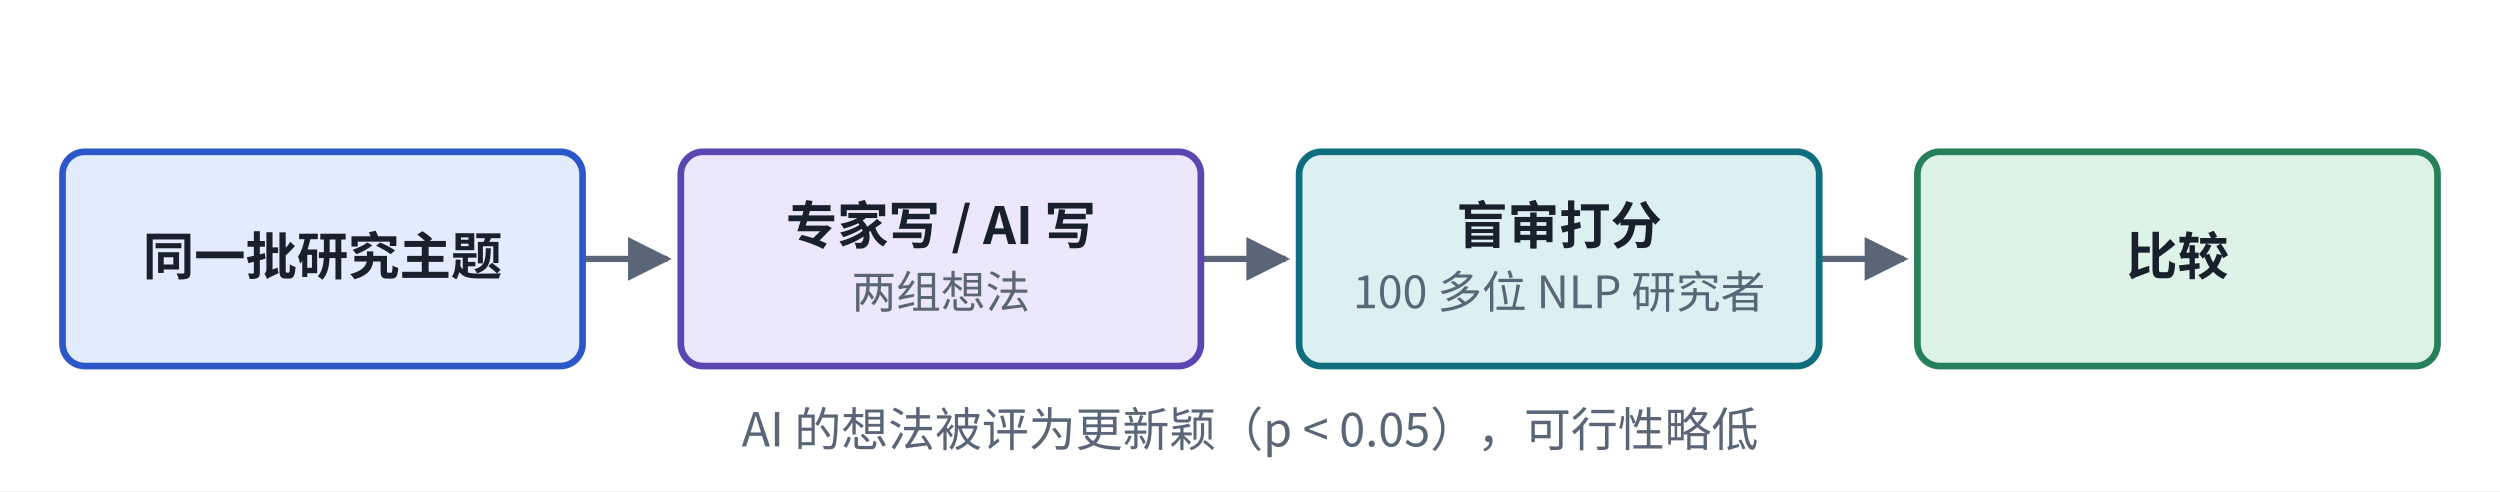
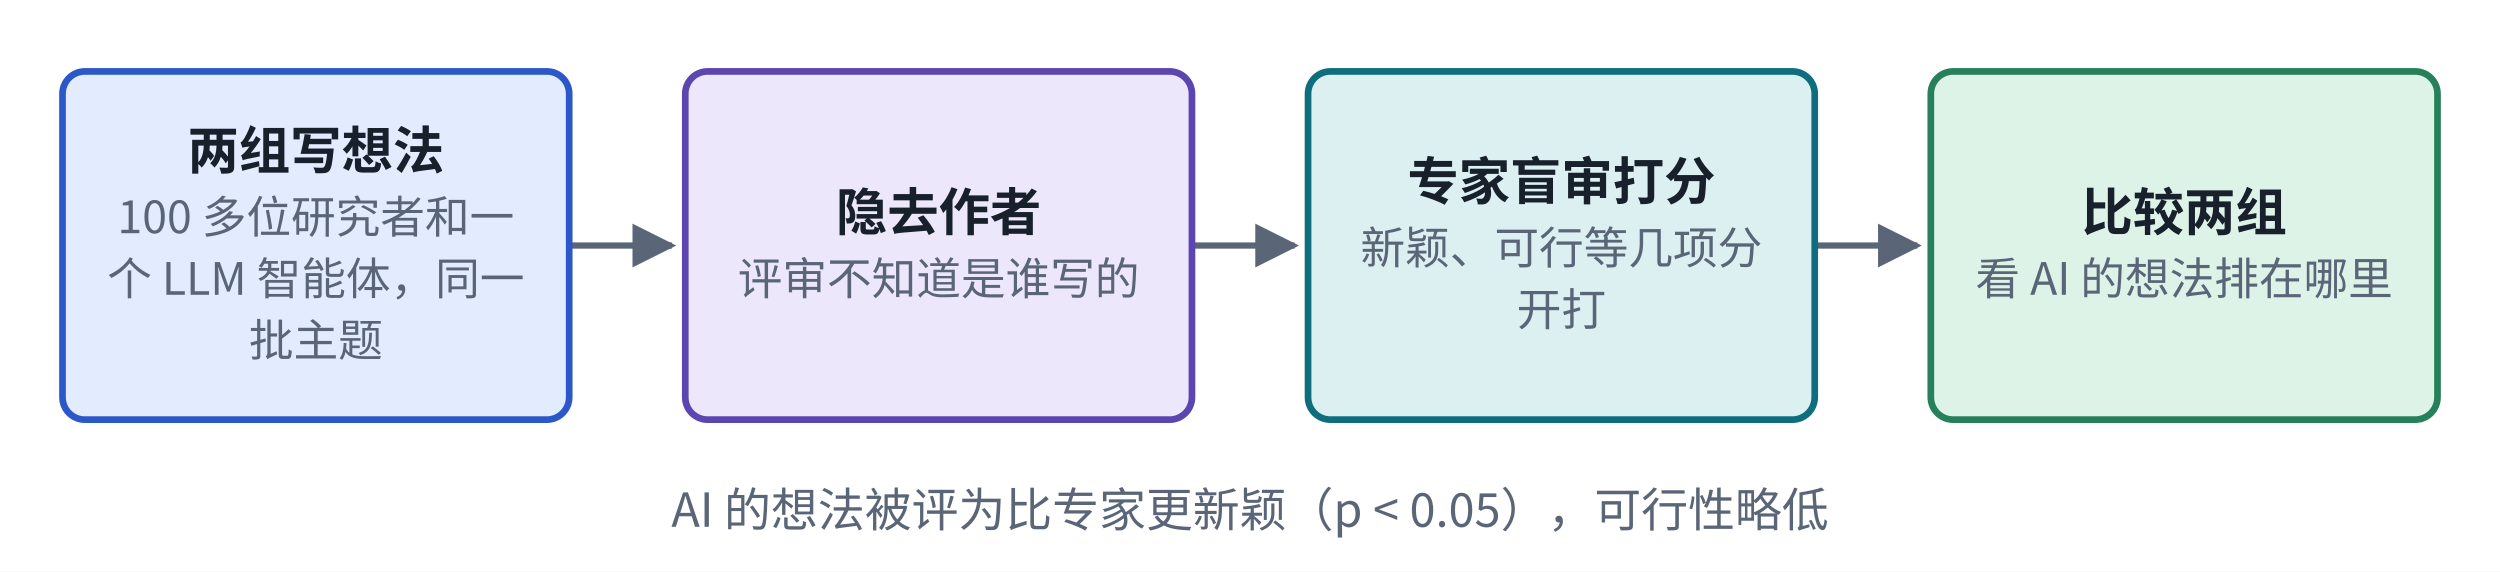
- <svg xmlns="http://www.w3.org/2000/svg" viewBox="0 0 560 110" width="560" height="110" role="img" aria-label="Si 等的选题人评">
+ <svg xmlns="http://www.w3.org/2000/svg" viewBox="0 0 560 128" width="560" height="128" role="img" aria-label="Si 等的选题人评">
  <defs>
    <marker id="ah-cardh5" viewBox="0 0 10 10" refX="9" refY="5" markerWidth="7" markerHeight="7" orient="auto-start-reverse">
      <path d="M0,0 L10,5 L0,10 z" fill="#5A6577" />
    </marker>
  </defs>
-   <rect x="0" y="0" width="560" height="110" fill="#ffffff" />
-   <path d="M130.5,58 L149.5,58" fill="none" stroke="#5A6577" stroke-width="1.4" marker-end="url(#ah-cardh5)" />
-   <path d="M269,58 L288,58" fill="none" stroke="#5A6577" stroke-width="1.4" marker-end="url(#ah-cardh5)" />
-   <path d="M407.5,58 L426.5,58" fill="none" stroke="#5A6577" stroke-width="1.4" marker-end="url(#ah-cardh5)" />
-   <rect x="14" y="34" width="116.5" height="48" rx="5" fill="#E3EBFF" stroke="#2B57C9" stroke-width="1.5" />
-   <rect x="152.5" y="34" width="116.5" height="48" rx="5" fill="#ECE7FB" stroke="#5B45B0" stroke-width="1.5" />
-   <rect x="291" y="34" width="116.5" height="48" rx="5" fill="#DCEFF1" stroke="#0E6E7E" stroke-width="1.5" />
-   <rect x="429.5" y="34" width="116.5" height="48" rx="5" fill="#DDF3E8" stroke="#26805A" stroke-width="1.5" />
-   <text x="72.25" y="61.565" text-anchor="middle" font-size="11.5" font-weight="600" fill="#18202C" font-family="PingFang SC, Noto Sans CJK SC, Microsoft YaHei, sans-serif">同一批研究主题</text>
-   <text x="210.75" y="54.665" text-anchor="middle" font-size="11.5" font-weight="600" fill="#18202C" font-family="PingFang SC, Noto Sans CJK SC, Microsoft YaHei, sans-serif">专家写 / AI 写</text>
-   <text x="210.75" y="69.035" text-anchor="middle" font-size="10" font-weight="400" fill="#5A6577" font-family="PingFang SC, Noto Sans CJK SC, Microsoft YaHei, sans-serif">两组想法</text>
-   <text x="349.25" y="54.665" text-anchor="middle" font-size="11.5" font-weight="600" fill="#18202C" font-family="PingFang SC, Noto Sans CJK SC, Microsoft YaHei, sans-serif">盲审打分</text>
-   <text x="349.25" y="69.035" text-anchor="middle" font-size="10" font-weight="400" fill="#5A6577" font-family="PingFang SC, Noto Sans CJK SC, Microsoft YaHei, sans-serif">100 多位 NLP 研究者</text>
-   <text x="487.75" y="61.565" text-anchor="middle" font-size="11.5" font-weight="600" fill="#18202C" font-family="PingFang SC, Noto Sans CJK SC, Microsoft YaHei, sans-serif">比较</text>
-   <text x="280" y="100" text-anchor="middle" font-size="10.5" font-weight="500" fill="#5A6577" font-family="PingFang SC, Noto Sans CJK SC, Microsoft YaHei, sans-serif">AI 的想法被评为更新颖（p &lt; 0.05），可行性略低</text>
+   <rect x="0" y="0" width="560" height="128" fill="#ffffff" />
+   <path d="M127.5,55 L150.5,55" fill="none" stroke="#5A6577" stroke-width="1.4" marker-end="url(#ah-cardh5)" />
+   <path d="M267,55 L290,55" fill="none" stroke="#5A6577" stroke-width="1.4" marker-end="url(#ah-cardh5)" />
+   <path d="M406.5,55 L429.5,55" fill="none" stroke="#5A6577" stroke-width="1.4" marker-end="url(#ah-cardh5)" />
+   <rect x="14" y="16" width="113.5" height="78" rx="5" fill="#E3EBFF" stroke="#2B57C9" stroke-width="1.5" />
+   <rect x="153.5" y="16" width="113.5" height="78" rx="5" fill="#ECE7FB" stroke="#5B45B0" stroke-width="1.5" />
+   <rect x="293" y="16" width="113.5" height="78" rx="5" fill="#DCEFF1" stroke="#0E6E7E" stroke-width="1.5" />
+   <rect x="432.5" y="16" width="113.5" height="78" rx="5" fill="#DDF3E8" stroke="#26805A" stroke-width="1.5" />
+   <text x="70.75" y="37.865" text-anchor="middle" font-size="11.5" font-weight="600" fill="#18202C" font-family="PingFang SC, Noto Sans CJK SC, Microsoft YaHei, sans-serif">两组写想法</text>
+   <text x="70.75" y="52.235" text-anchor="middle" font-size="10" font-weight="400" fill="#5A6577" font-family="PingFang SC, Noto Sans CJK SC, Microsoft YaHei, sans-serif">100 多位研究者和一</text>
+   <text x="70.75" y="66.035" text-anchor="middle" font-size="10" font-weight="400" fill="#5A6577" font-family="PingFang SC, Noto Sans CJK SC, Microsoft YaHei, sans-serif">个 LLM 智能体，同一</text>
+   <text x="70.75" y="79.835" text-anchor="middle" font-size="10" font-weight="400" fill="#5A6577" font-family="PingFang SC, Noto Sans CJK SC, Microsoft YaHei, sans-serif">批主题</text>
+   <text x="210.25" y="51.665" text-anchor="middle" font-size="11.5" font-weight="600" fill="#18202C" font-family="PingFang SC, Noto Sans CJK SC, Microsoft YaHei, sans-serif">隐去作者</text>
+   <text x="210.25" y="66.035" text-anchor="middle" font-size="10" font-weight="400" fill="#5A6577" font-family="PingFang SC, Noto Sans CJK SC, Microsoft YaHei, sans-serif">评审不知道是谁写的</text>
+   <text x="349.75" y="44.765" text-anchor="middle" font-size="11.5" font-weight="600" fill="#18202C" font-family="PingFang SC, Noto Sans CJK SC, Microsoft YaHei, sans-serif">专家盲审打分</text>
+   <text x="349.75" y="59.135" text-anchor="middle" font-size="10" font-weight="400" fill="#5A6577" font-family="PingFang SC, Noto Sans CJK SC, Microsoft YaHei, sans-serif">新颖、可行等几项分</text>
+   <text x="349.75" y="72.935" text-anchor="middle" font-size="10" font-weight="400" fill="#5A6577" font-family="PingFang SC, Noto Sans CJK SC, Microsoft YaHei, sans-serif">开打</text>
+   <text x="489.25" y="51.665" text-anchor="middle" font-size="11.5" font-weight="600" fill="#18202C" font-family="PingFang SC, Noto Sans CJK SC, Microsoft YaHei, sans-serif">比较两组</text>
+   <text x="489.25" y="66.035" text-anchor="middle" font-size="10" font-weight="400" fill="#5A6577" font-family="PingFang SC, Noto Sans CJK SC, Microsoft YaHei, sans-serif">看 AI 的想法排在哪里</text>
+   <text x="280" y="118" text-anchor="middle" font-size="10.5" font-weight="500" fill="#5A6577" font-family="PingFang SC, Noto Sans CJK SC, Microsoft YaHei, sans-serif">AI 的想法被评为比专家更新颖（p &lt; 0.05），可行性略低</text>
</svg>
